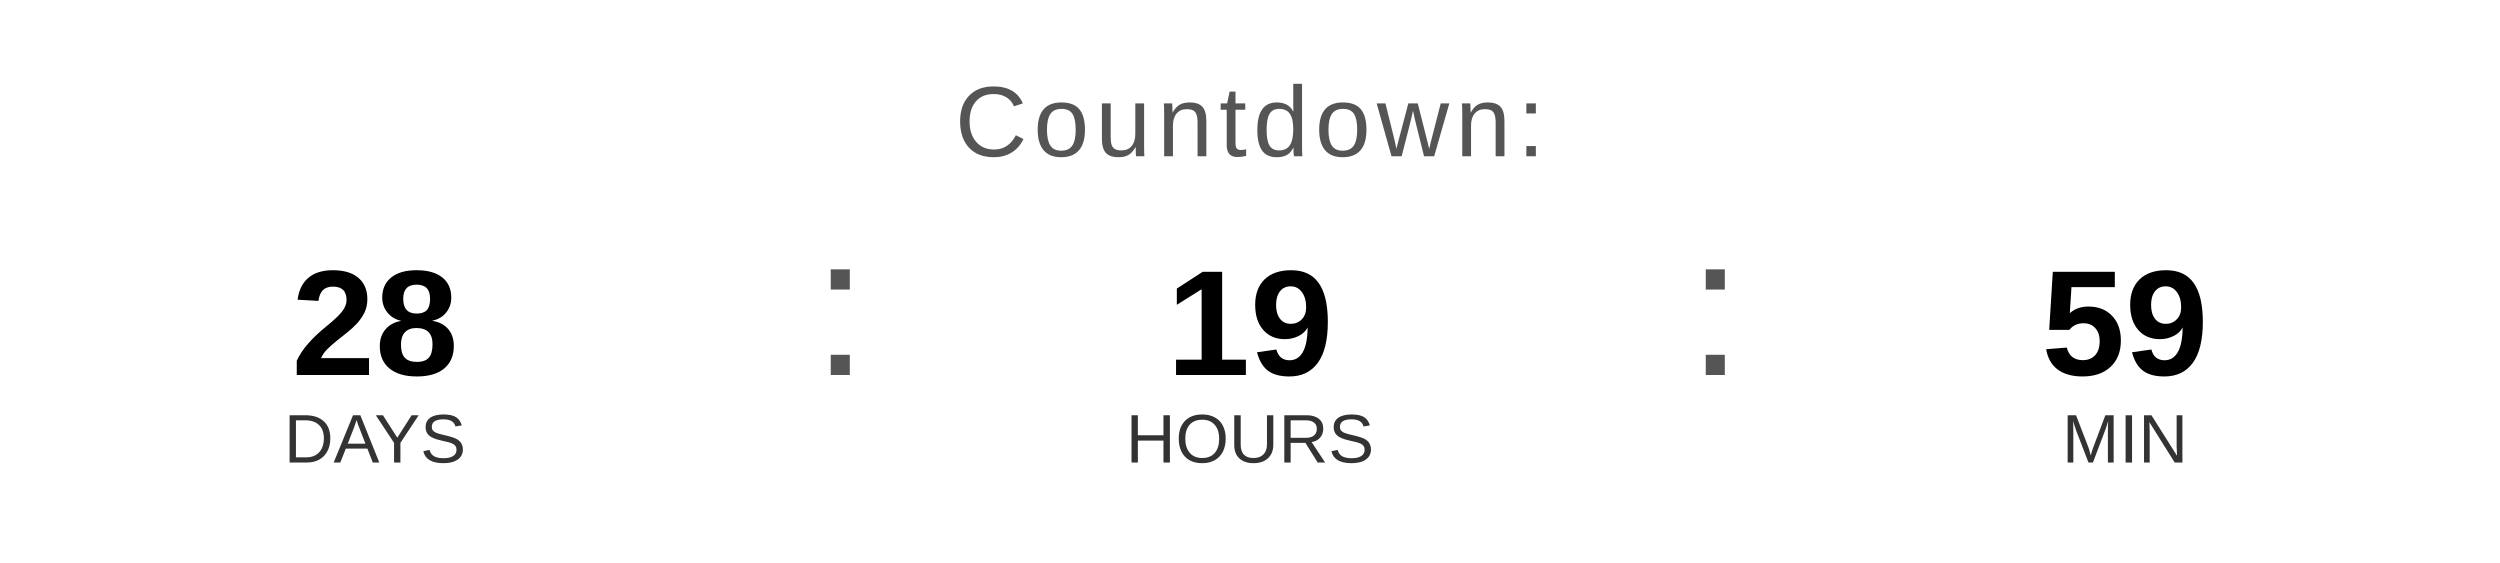
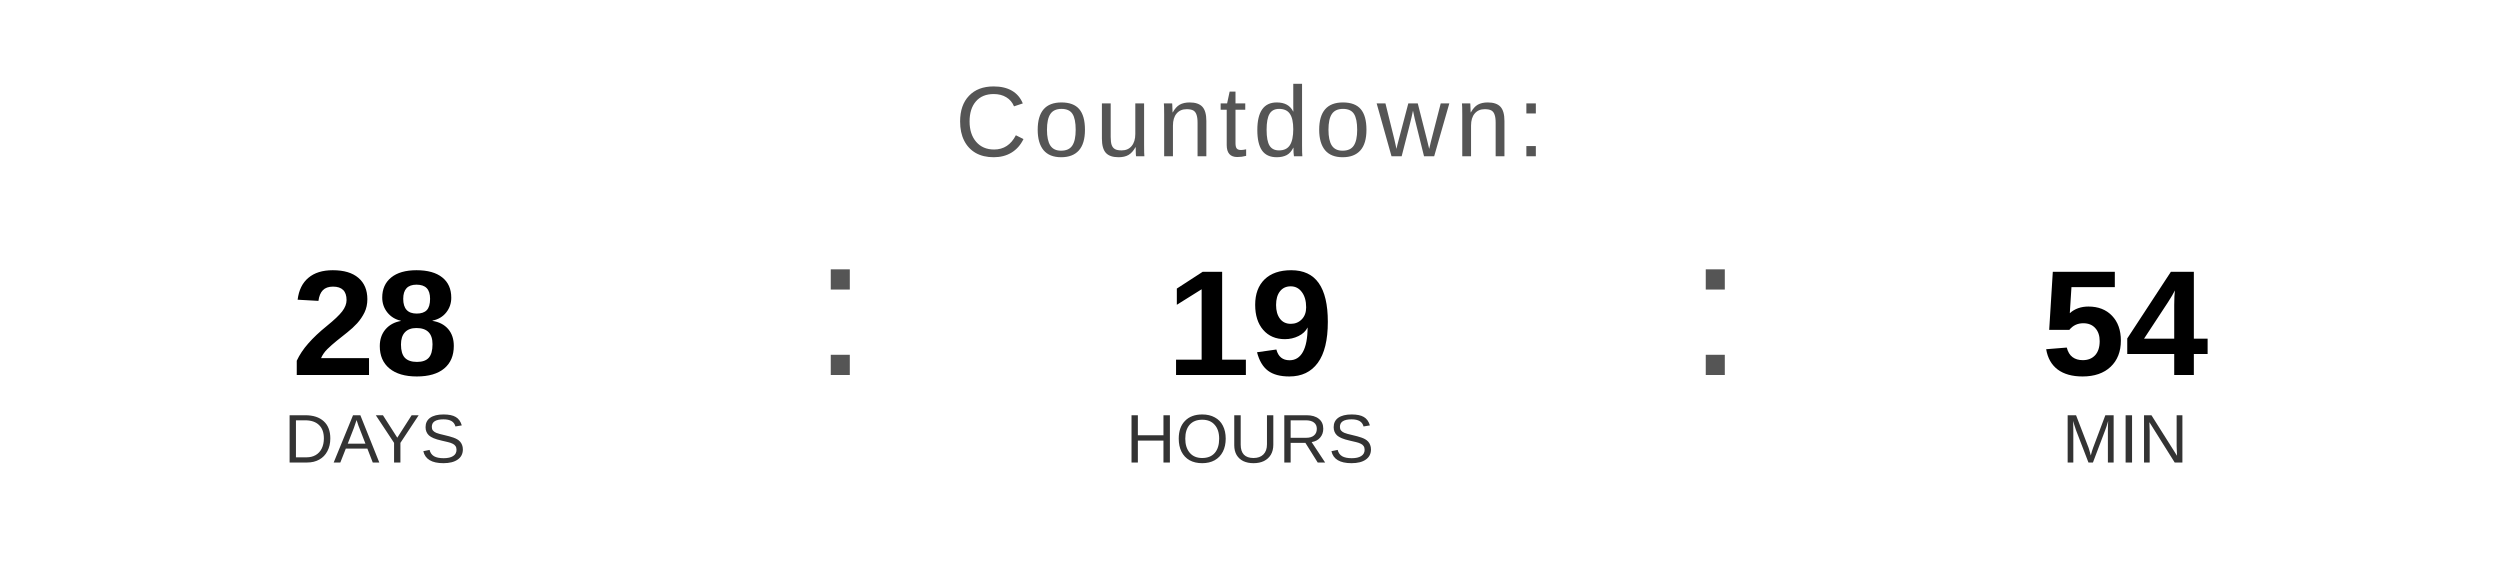
<svg xmlns="http://www.w3.org/2000/svg" width="400" height="90" viewBox="0 0 400 90">
  <text x="200" y="25" font-family="Arial, Helvetica, sans-serif" font-size="16" fill="#555555" text-anchor="middle" letter-spacing="1">
    Countdown:
  </text>
  <text x="60" y="60" font-family="Arial, Helvetica, sans-serif" font-size="24" font-weight="bold" fill="#000000" text-anchor="middle">28</text>
  <text x="60" y="74" font-family="Arial, Helvetica, sans-serif" font-size="11" fill="#333333" text-anchor="middle">DAYS</text>
  <text x="130" y="60" font-family="Arial, sans-serif" font-size="32" fill="#555555">:</text>
  <text x="200" y="60" font-family="Arial, Helvetica, sans-serif" font-size="24" font-weight="bold" fill="#000000" text-anchor="middle">19</text>
  <text x="200" y="74" font-family="Arial, Helvetica, sans-serif" font-size="11" fill="#333333" text-anchor="middle">HOURS</text>
  <text x="270" y="60" font-family="Arial, sans-serif" font-size="32" fill="#555555">:</text>
-   <text x="340" y="60" font-family="Arial, Helvetica, sans-serif" font-size="24" font-weight="bold" fill="#000000" text-anchor="middle">59</text>
+   <text x="340" y="60" font-family="Arial, Helvetica, sans-serif" font-size="24" font-weight="bold" fill="#000000" text-anchor="middle">54</text>
  <text x="340" y="74" font-family="Arial, Helvetica, sans-serif" font-size="11" fill="#333333" text-anchor="middle">MIN</text>
</svg>
